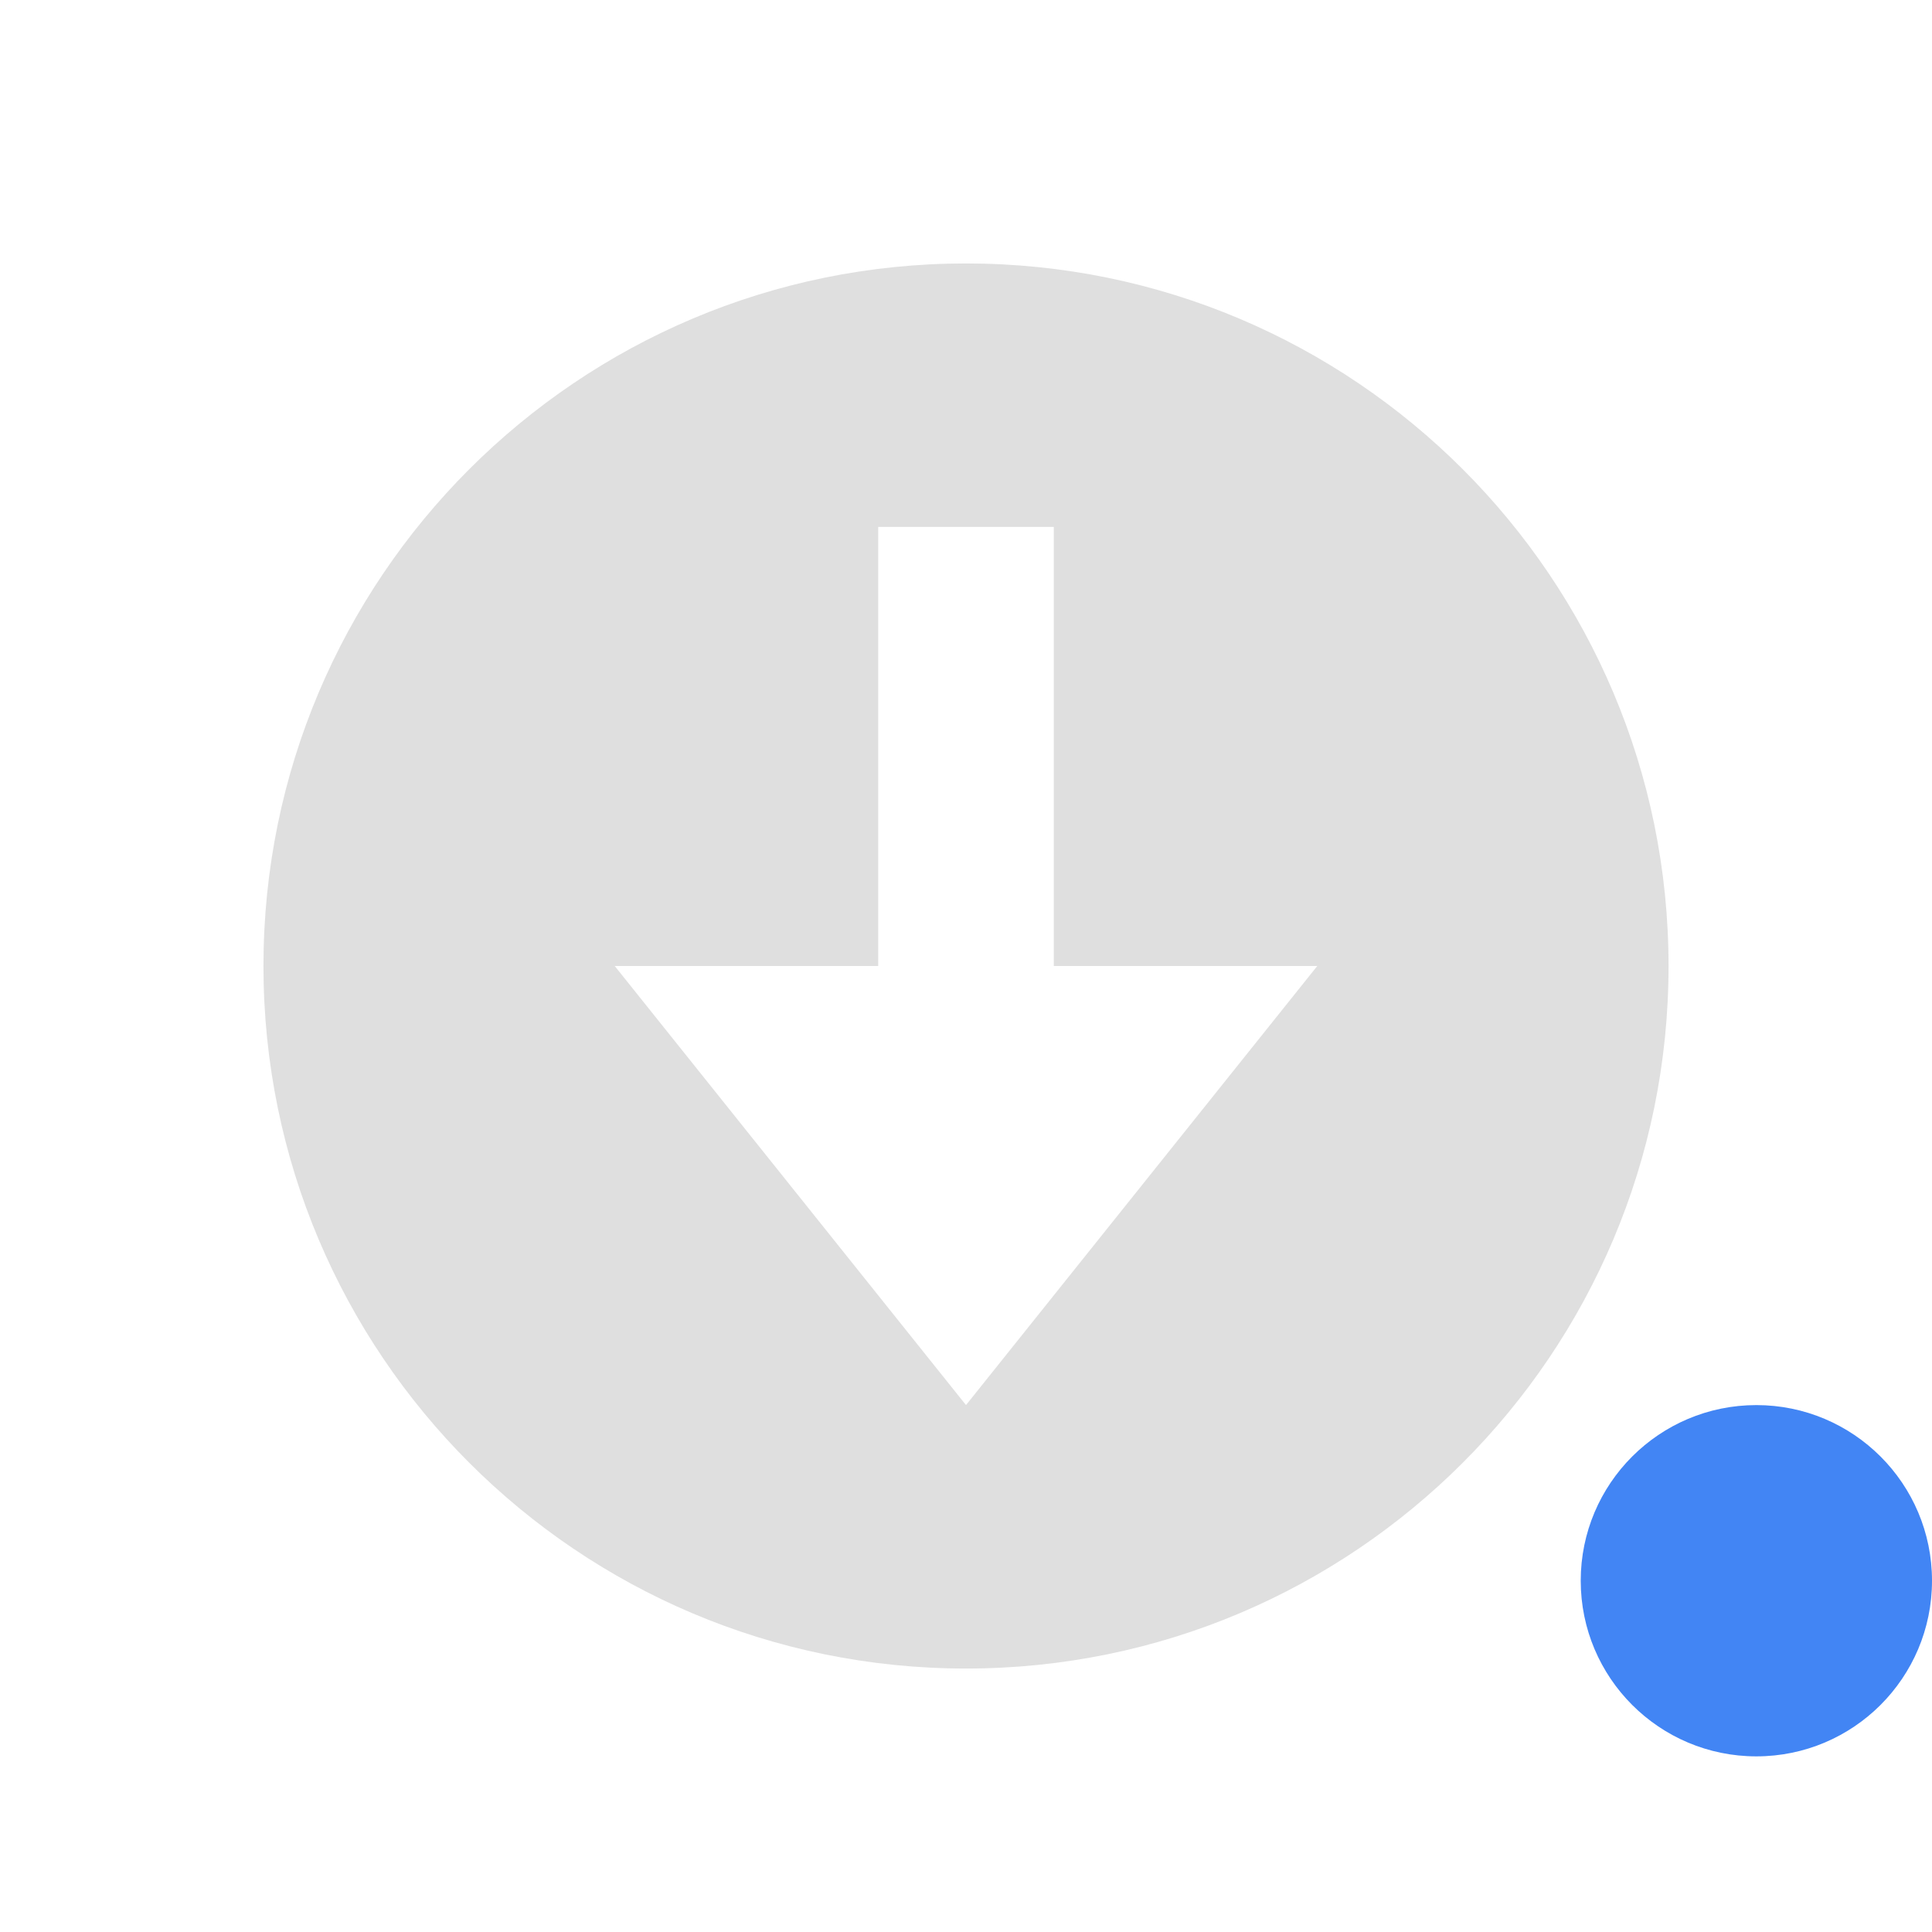
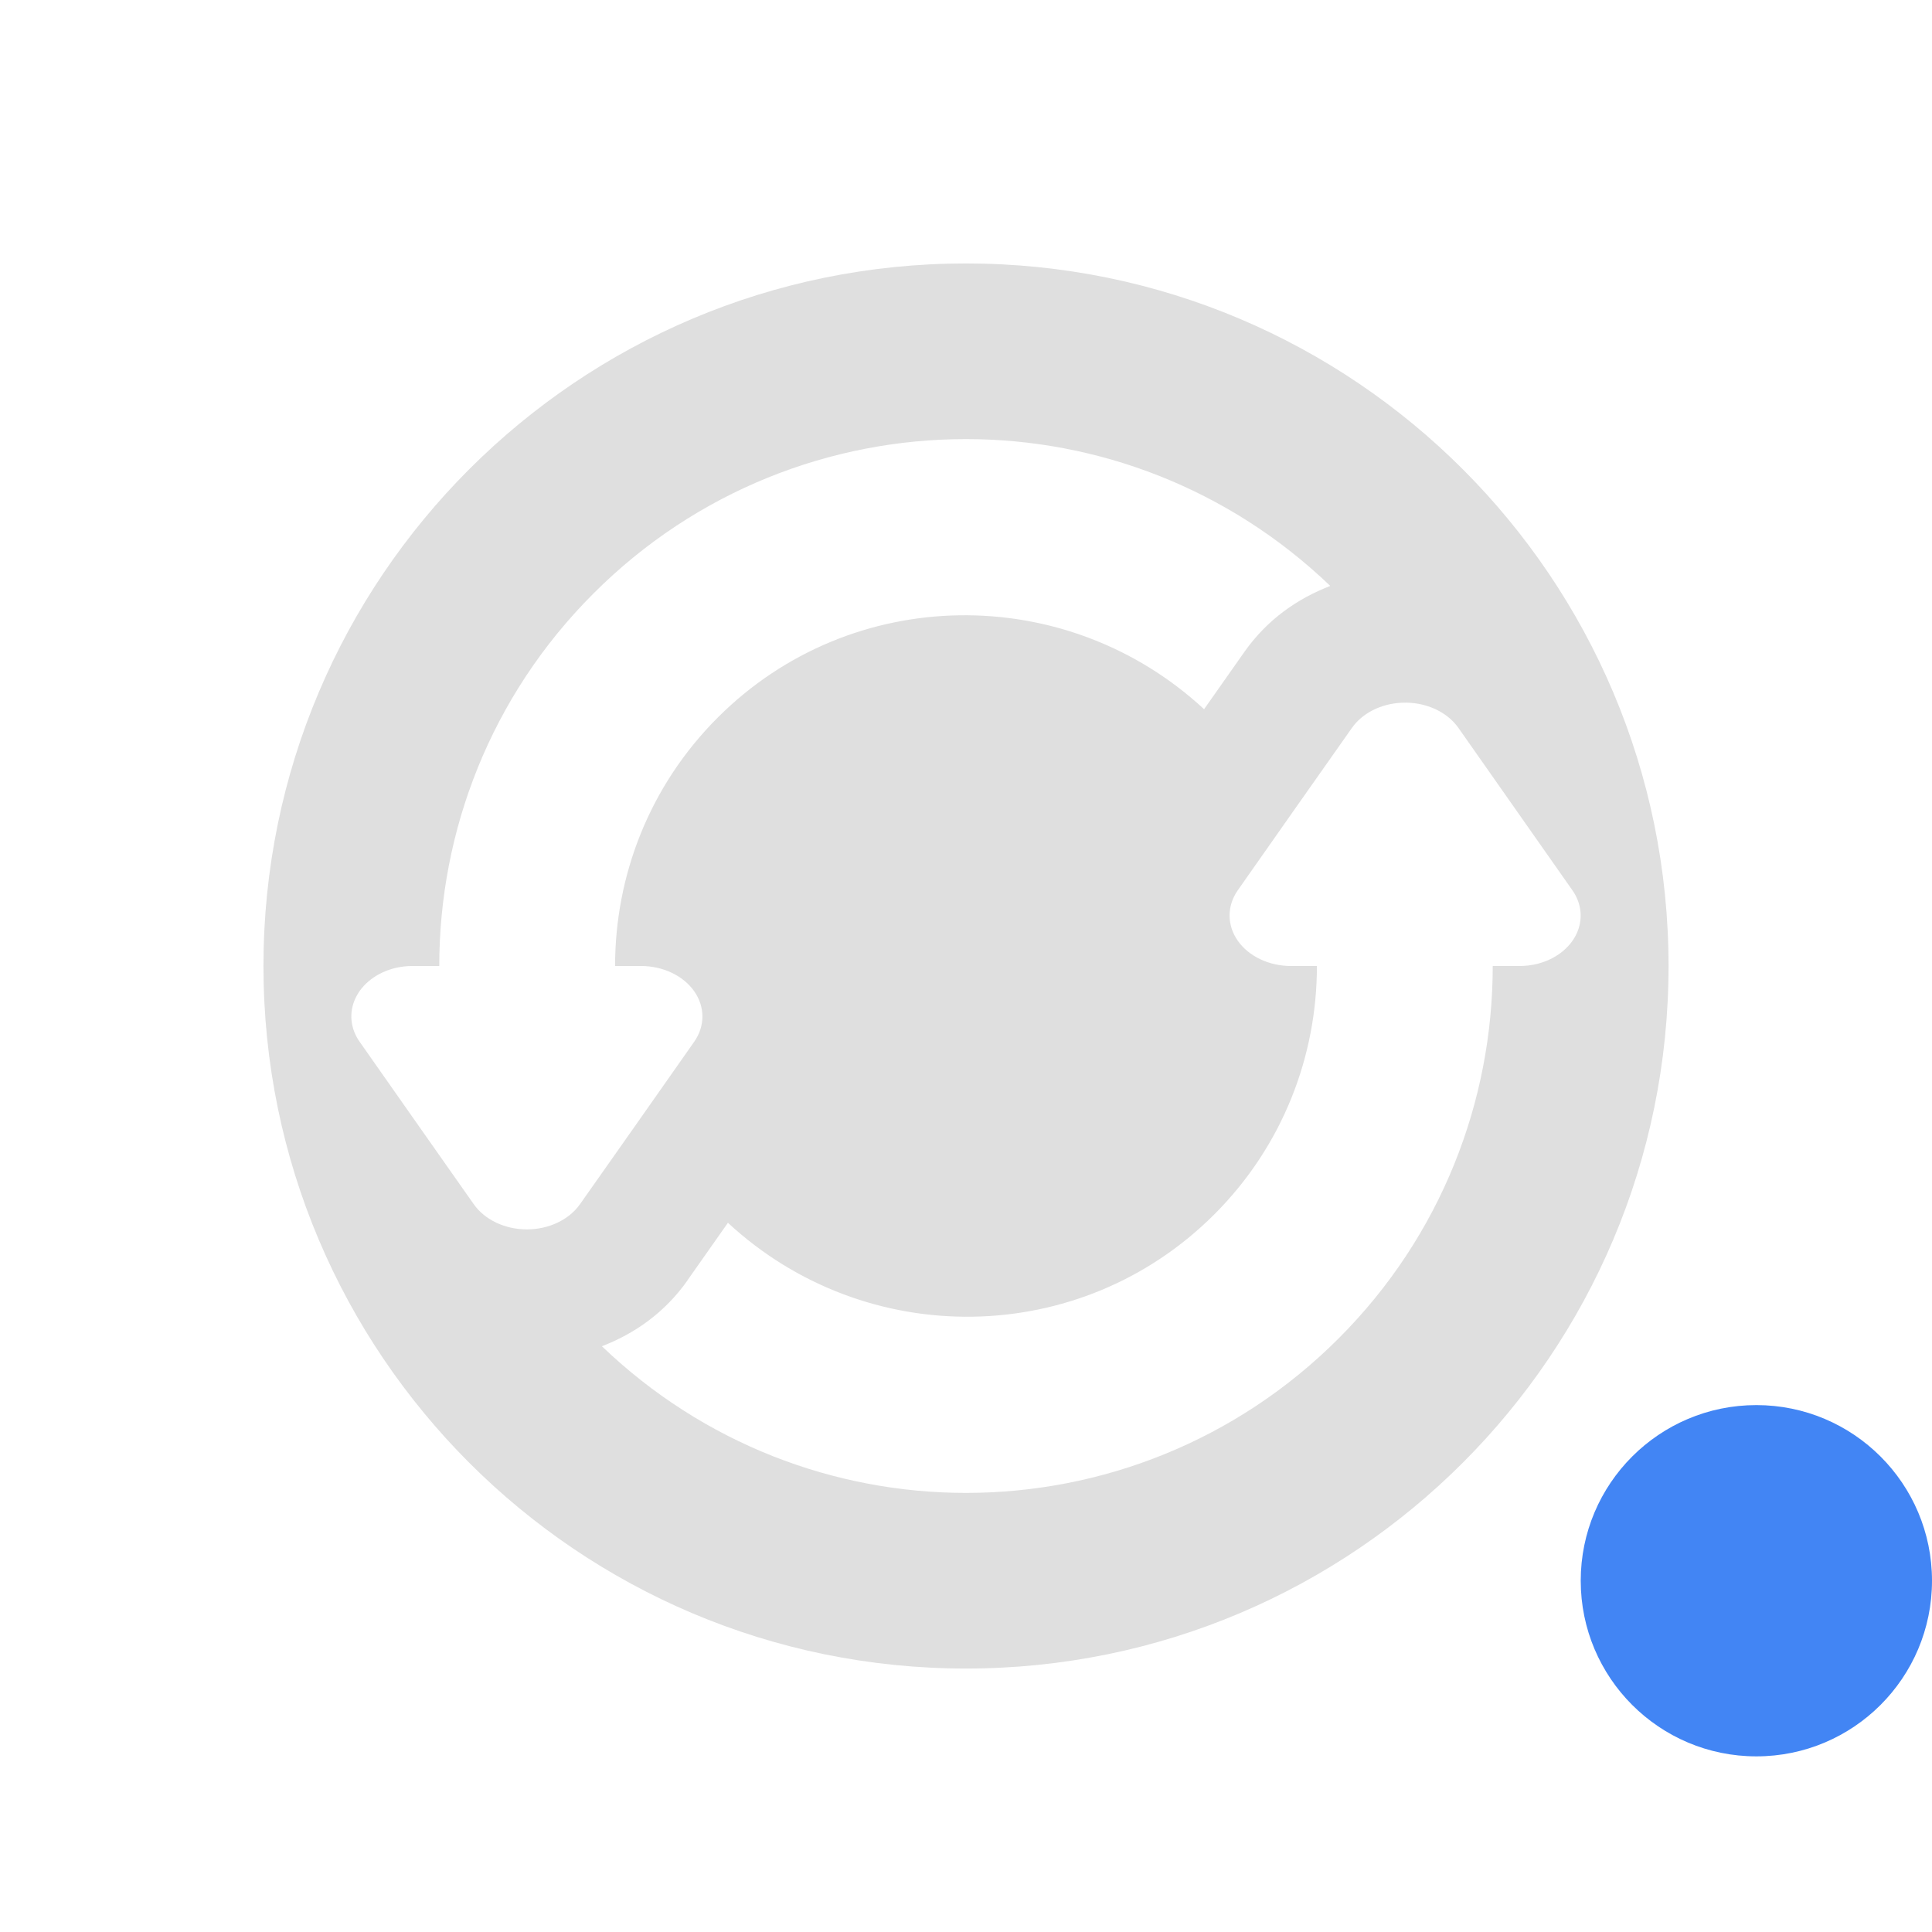
<svg xmlns="http://www.w3.org/2000/svg" width="22" height="22" version="1.1">
  <defs>
    <style id="current-color-scheme" type="text/css">
   .ColorScheme-Text { color:#dfdfdf; } .ColorScheme-Highlight { color:#4285f4; } .ColorScheme-NeutralText { color:#ff9800; } .ColorScheme-PositiveText { color:#4caf50; } .ColorScheme-NegativeText { color:#f44336; }
  </style>
  </defs>
  <circle style="fill:currentColor" class="ColorScheme-Highlight" cx="20" cy="18" r="2" />
-   <path style="fill:currentColor" class="ColorScheme-Text" d="M 11,3 C 6.582,3 3,6.582 3,11 3,15.418 6.582,19 11,19 15.418,19 19,15.418 19,11 19,6.582 15.418,3 11,3 Z M 10,6 H 12 V 11 H 15 L 11,16 7,11 H 10 Z" />
+   <path style="fill:currentColor" class="ColorScheme-Text" d="m 11,3 c -4.418,0 -8,3.582 -8,8 0,4.418 3.582,8 8,8 4.418,0 8,-3.582 8,-8 0,-4.418 -3.582,-8 -8,-8 z m 0,2 c 1.496,0 2.989,0.56 4.148,1.672 -0.371,0.144 -0.714,0.378 -0.977,0.75 L 13.711,8.076 C 12.142,6.622 9.697,6.646 8.172,8.172 7.391,8.953 7.004,9.976 7.004,11 h 0.297 a 0.699,0.575 1.1588047e-6 0 1 0.605,0.861 l -0.65,0.926 -0.652,0.926 a 0.699,0.575 1.1588047e-6 0 1 -1.209,0 L 4.744,12.787 4.094,11.861 a 0.699,0.575 1.1588047e-6 0 1 0.398,-0.836 0.699,0.575 1.1588047e-6 0 1 0.205,-0.025 H 5.002 C 5.002,9.465 5.586,7.929 6.758,6.758 7.929,5.586 9.464,5 11,5 Z m 4.963,3.002 a 0.699,0.575 1.1588047e-6 0 1 0.643,0.285 l 0.65,0.926 0.65,0.926 a 0.699,0.575 1.1588047e-6 0 1 -0.398,0.836 0.699,0.575 1.1588047e-6 0 1 -0.205,0.025 h -0.305 c -7.1e-5,1.535 -0.584,3.071 -1.756,4.242 -1.172,1.172 -2.707,1.758 -4.242,1.758 -1.495,0 -2.987,-0.559 -4.146,-1.67 0.364,-0.141 0.708,-0.373 0.975,-0.75 v -0.002 L 8.289,13.924 c 1.569,1.454 4.013,1.43 5.539,-0.096 0.781,-0.781 1.168,-1.804 1.168,-2.828 H 14.699 A 0.699,0.575 1.1588047e-6 0 1 14.094,10.139 l 0.65,-0.926 0.652,-0.926 a 0.699,0.575 1.1588047e-6 0 1 0.566,-0.285 z" />
</svg>
